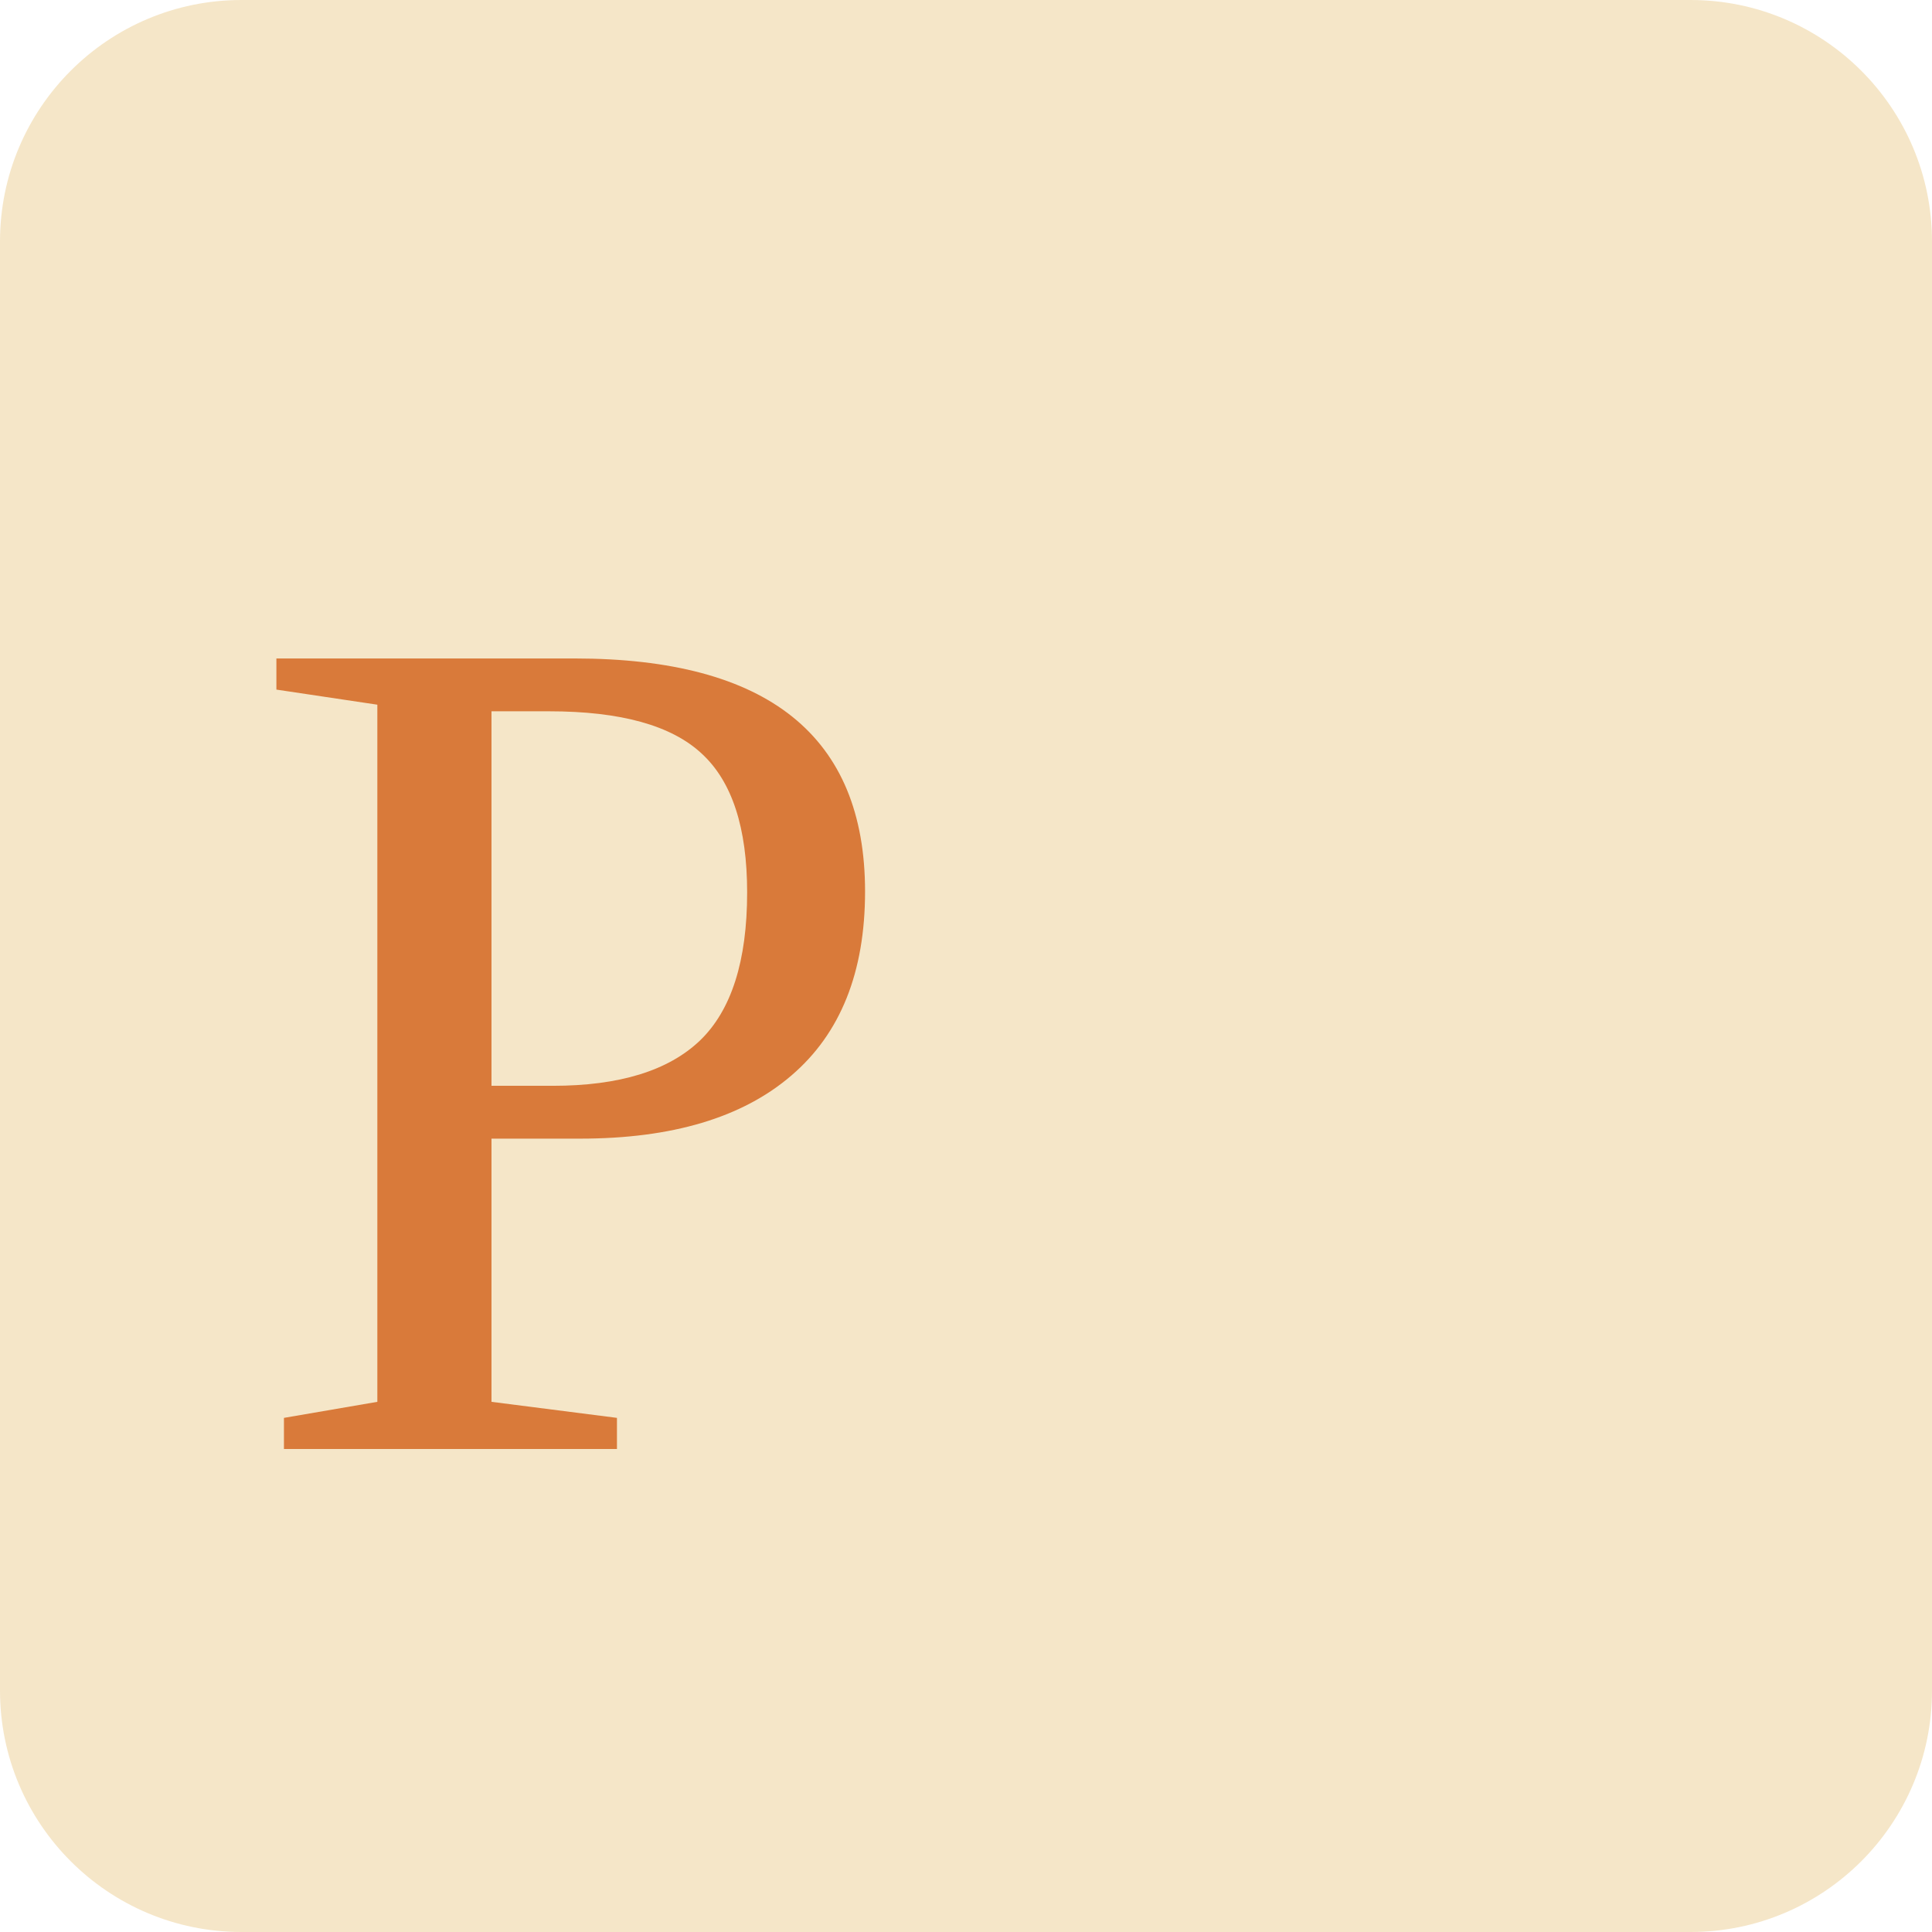
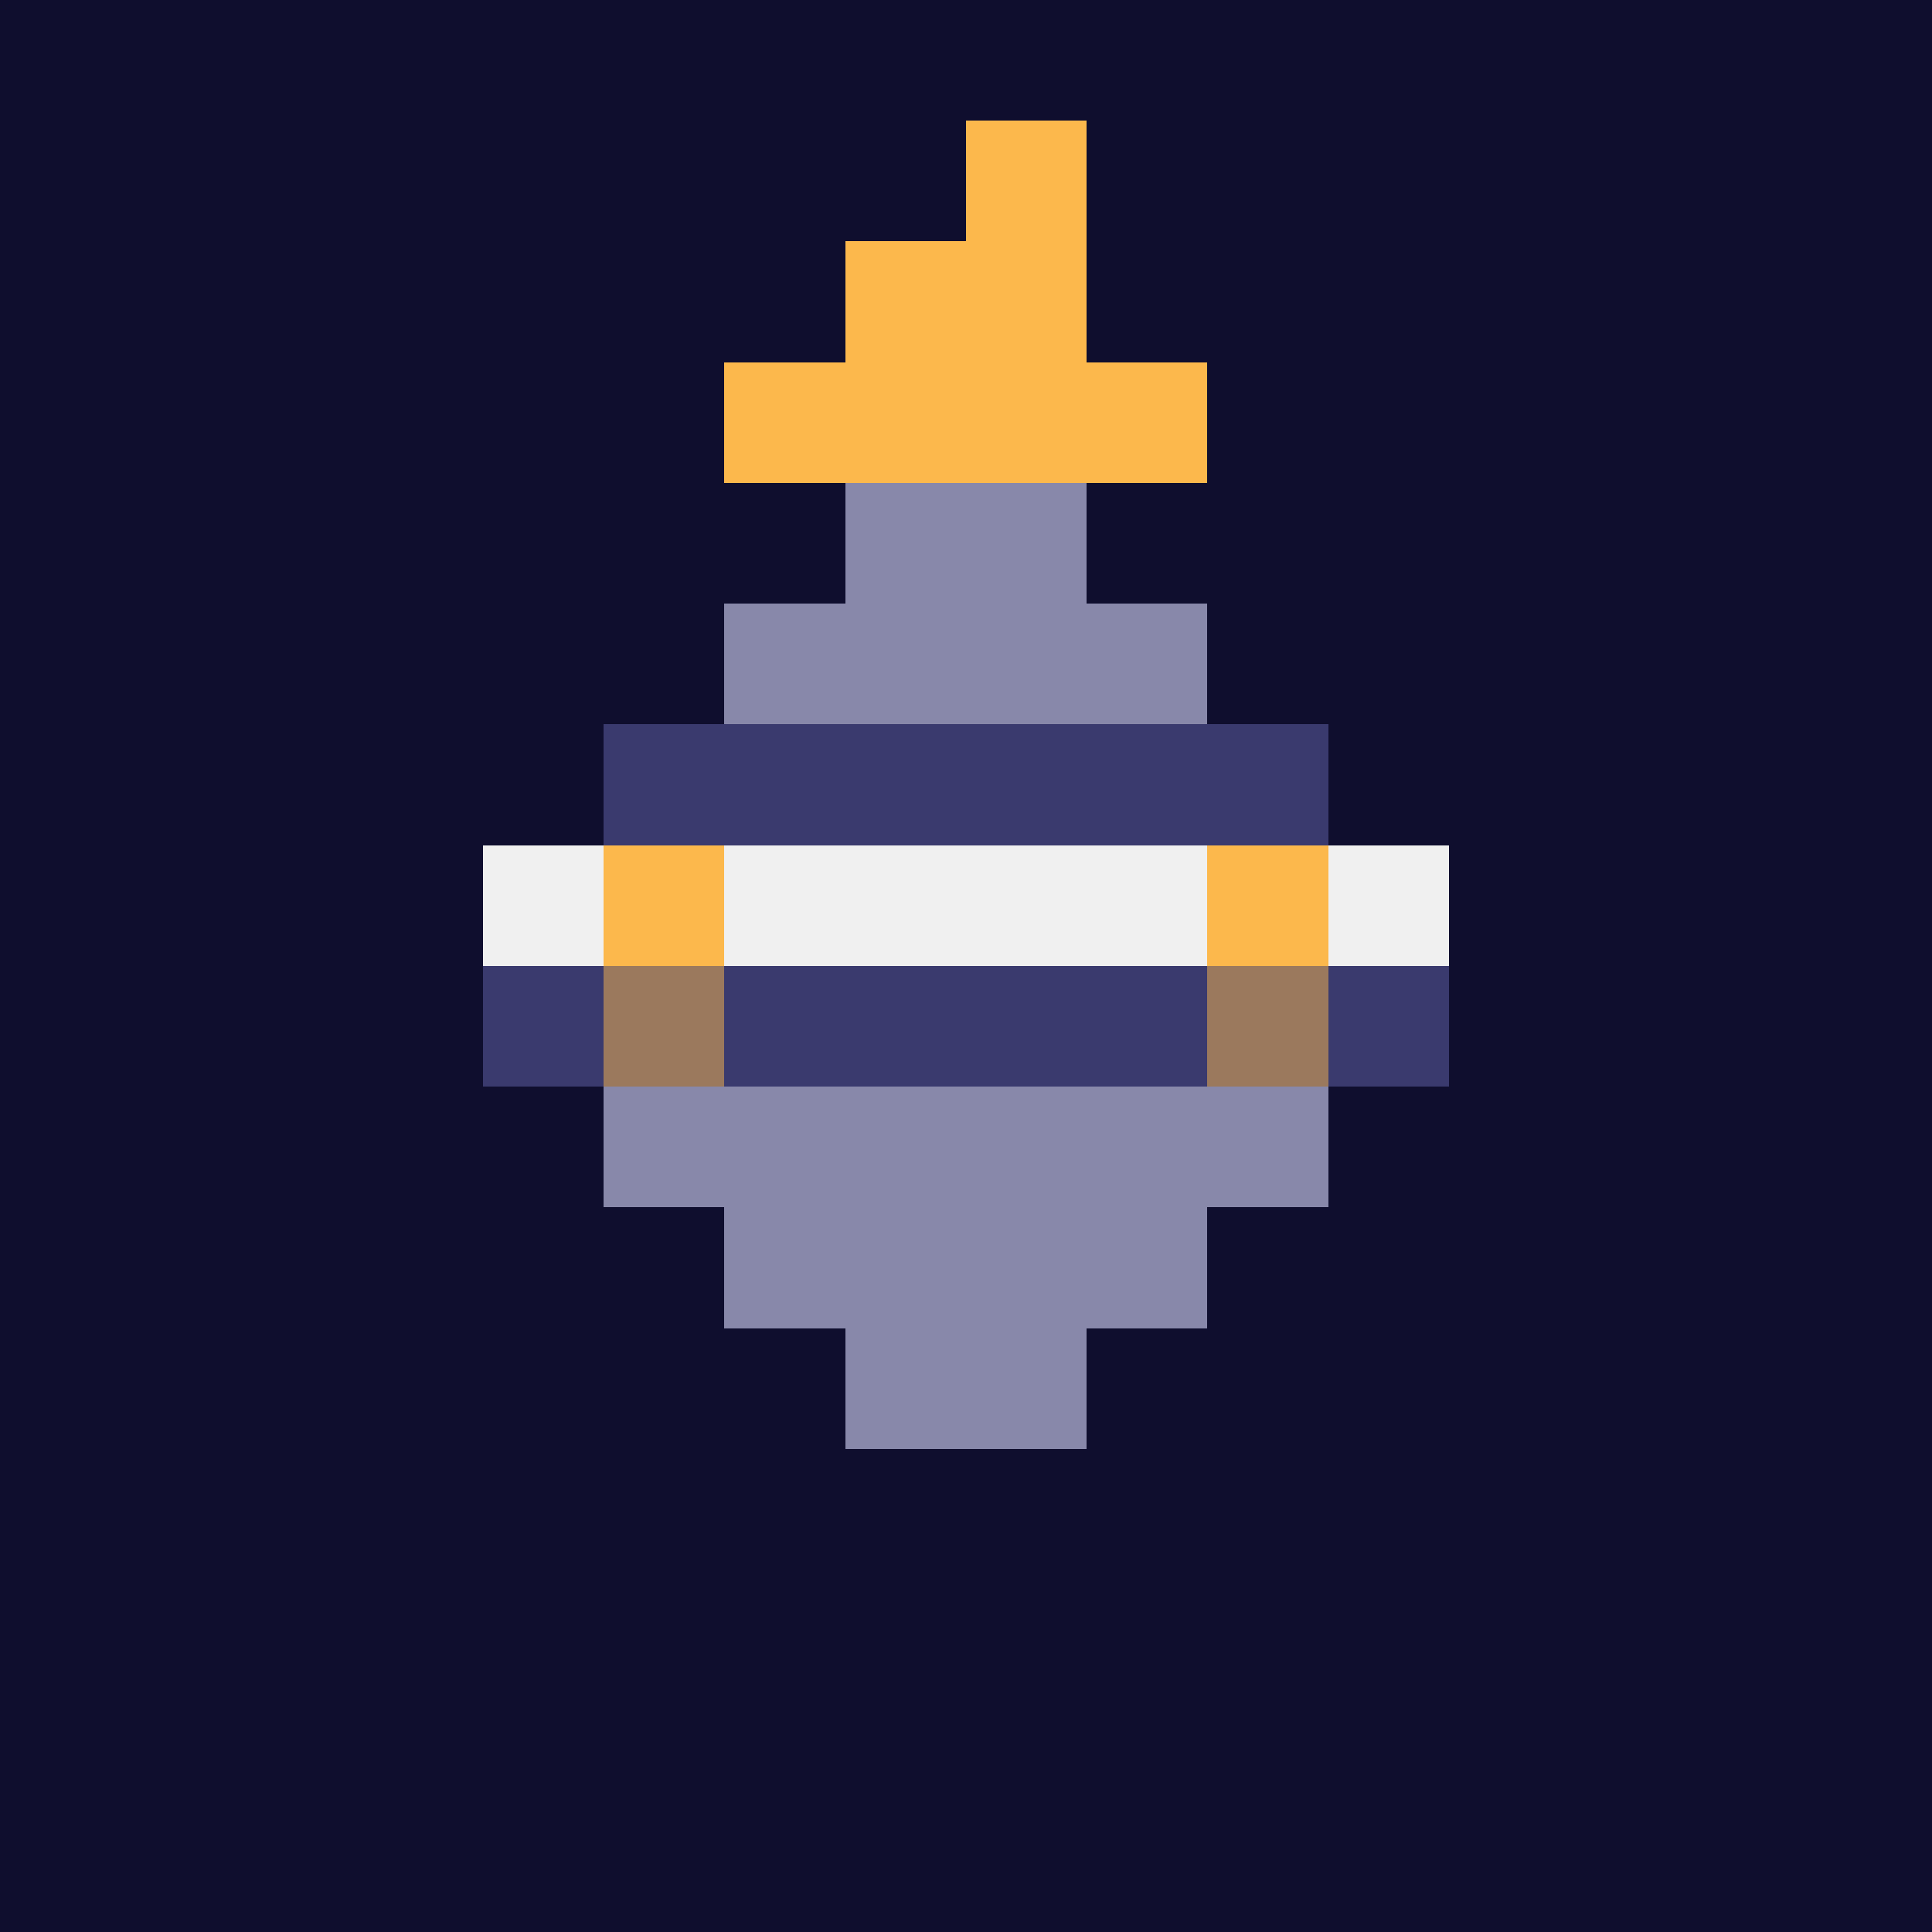
- <svg xmlns="http://www.w3.org/2000/svg" viewBox="0 0 32 32">
-   <rect width="32" height="32" fill="#f5e6c8" rx="4" />
-   <text x="4" y="24" font-size="20" fill="#d97a3a">P</text>
+ <svg xmlns="http://www.w3.org/2000/svg" viewBox="0 0 64 64" shape-rendering="crispEdges">
+   <rect width="64" height="64" fill="#0f0e2e" />
+   <rect x="32" y="4" width="4" height="4" fill="#fcb84c" />
+   <rect x="28" y="8" width="8" height="4" fill="#fcb84c" />
+   <rect x="24" y="12" width="16" height="4" fill="#fcb84c" />
+   <rect x="28" y="16" width="8" height="4" fill="#8888aa" />
+   <rect x="24" y="20" width="16" height="4" fill="#8888aa" />
+   <rect x="20" y="24" width="24" height="4" fill="#3a3a6e" />
+   <rect x="16" y="28" width="32" height="4" fill="#f0f0f0" />
+   <rect x="16" y="32" width="32" height="4" fill="#3a3a6e" />
+   <rect x="20" y="36" width="24" height="4" fill="#8888aa" />
+   <rect x="24" y="40" width="16" height="4" fill="#8888aa" />
+   <rect x="28" y="44" width="8" height="4" fill="#8888aa" />
+   <rect x="20" y="28" width="4" height="4" fill="#fcb84c" />
+   <rect x="40" y="28" width="4" height="4" fill="#fcb84c" />
+   <rect x="20" y="32" width="4" height="4" fill="#fcb84c" opacity="0.5" />
+   <rect x="40" y="32" width="4" height="4" fill="#fcb84c" opacity="0.5" />
</svg>
